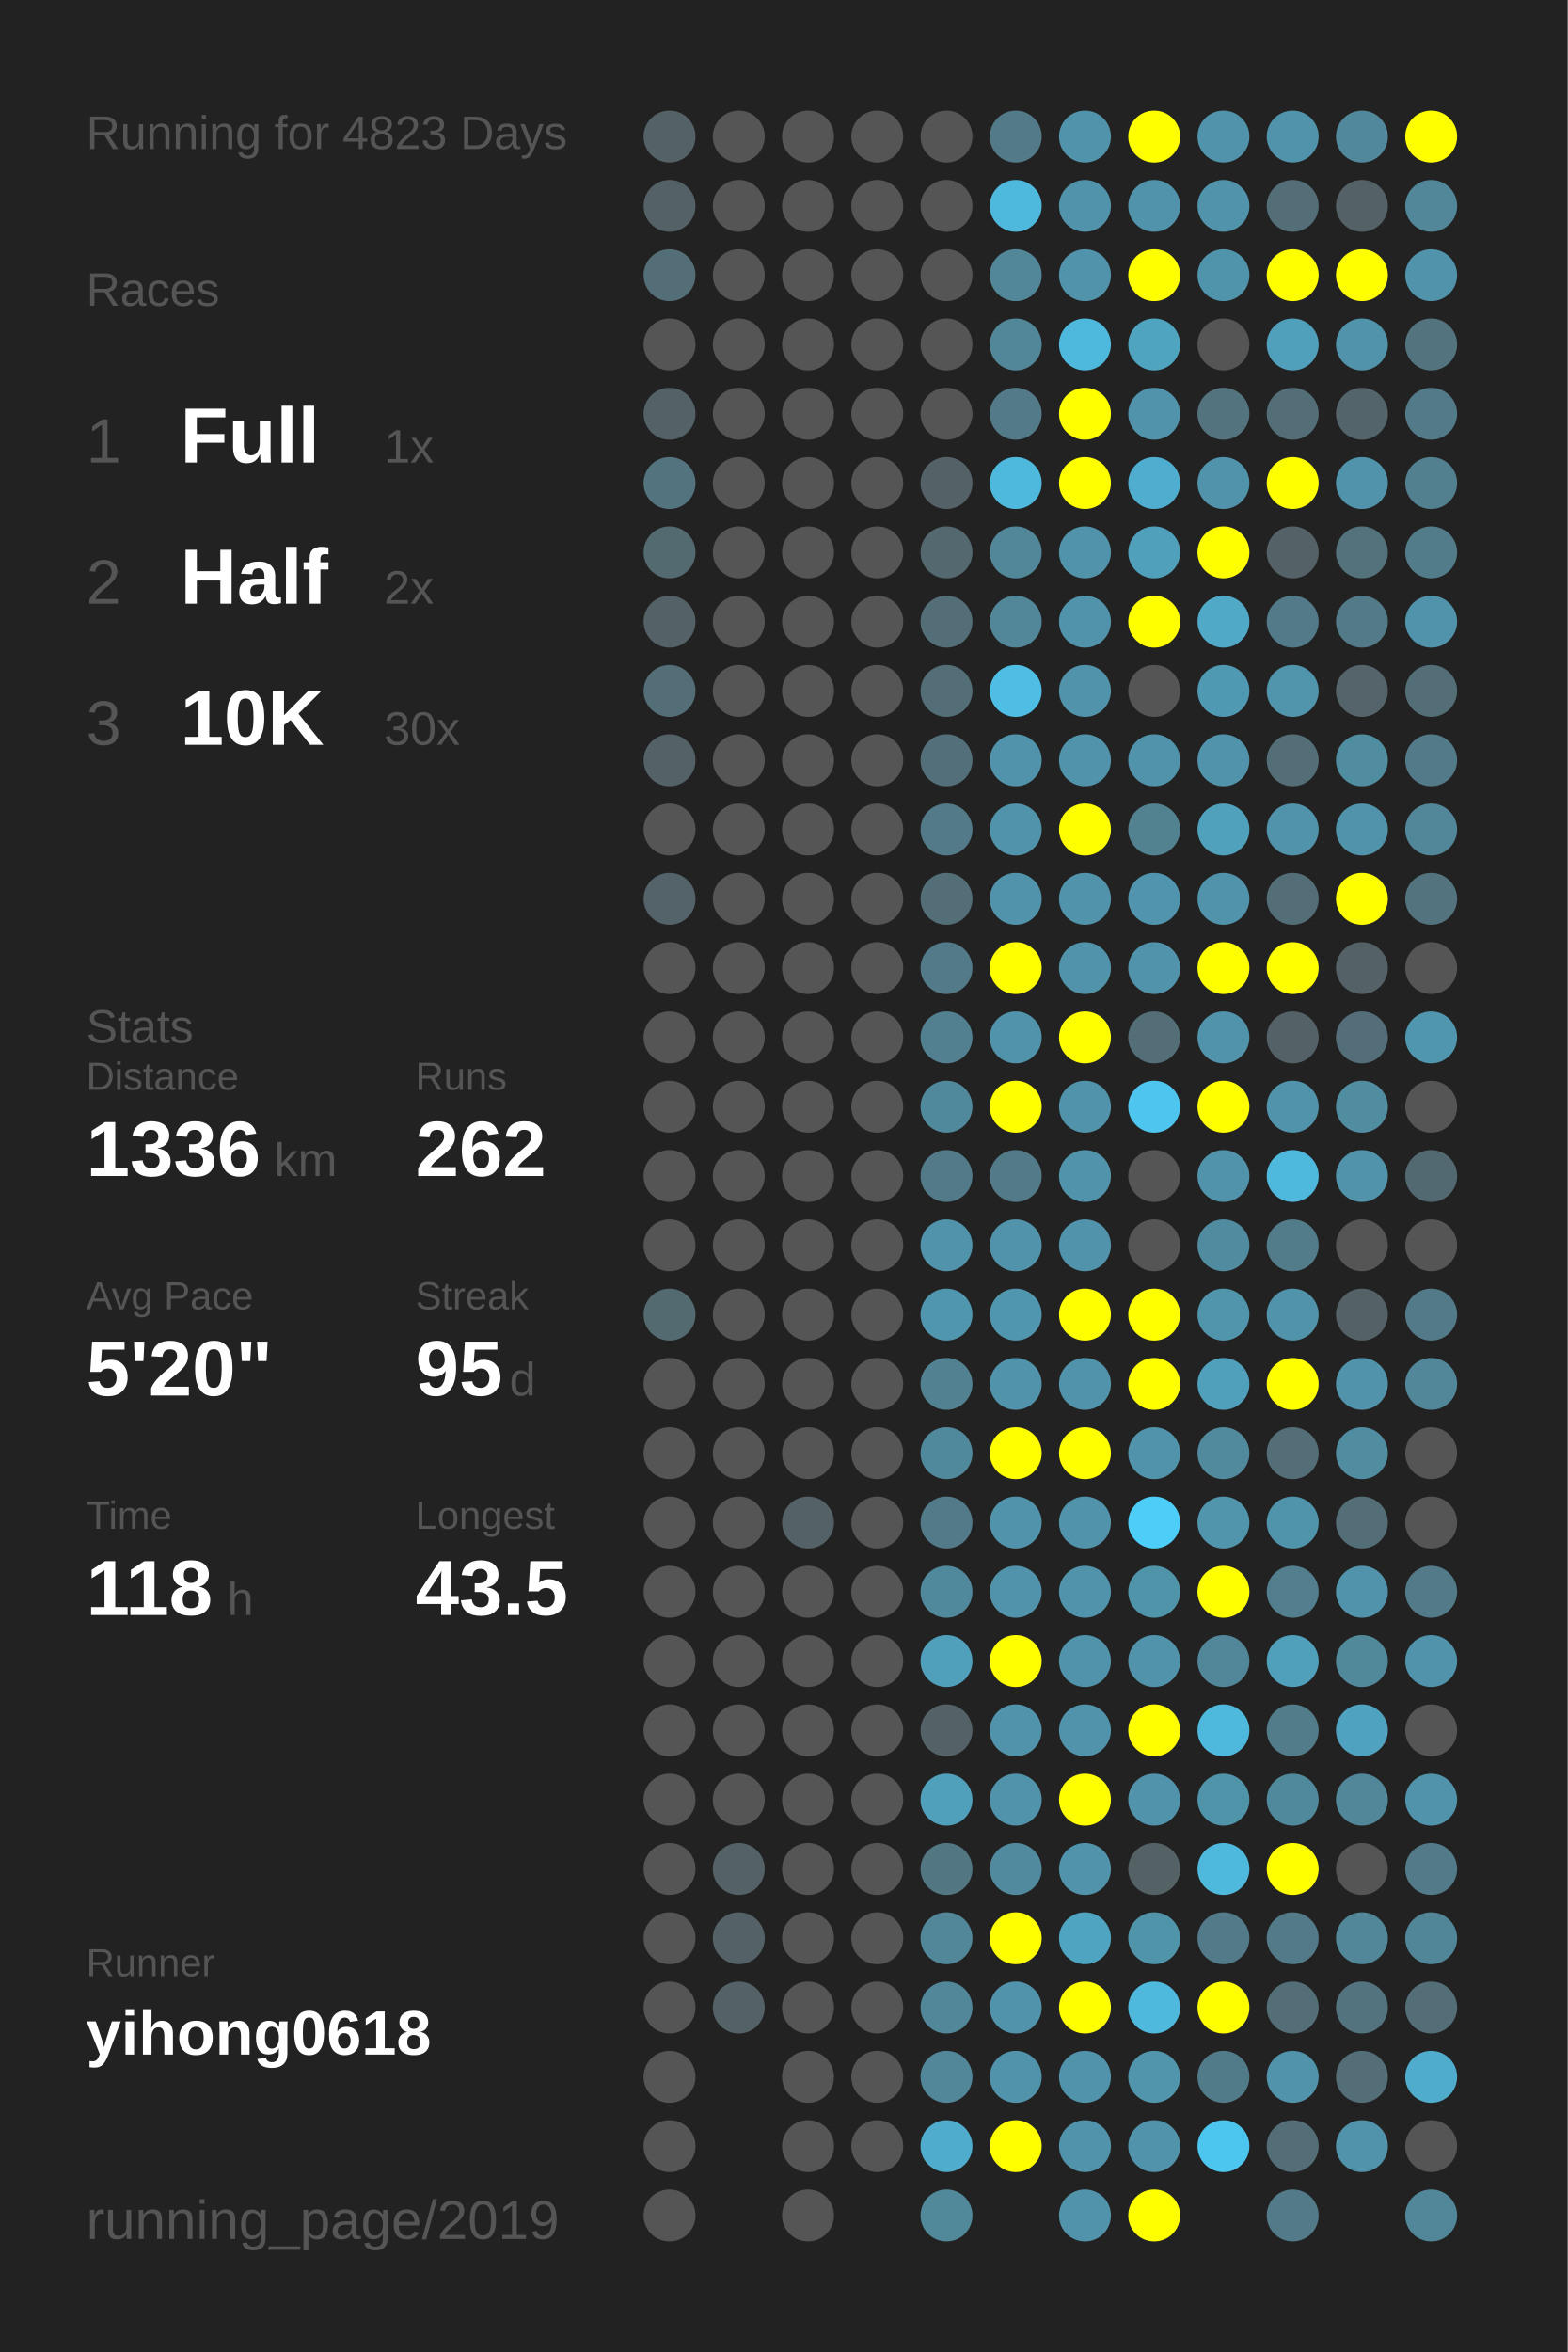
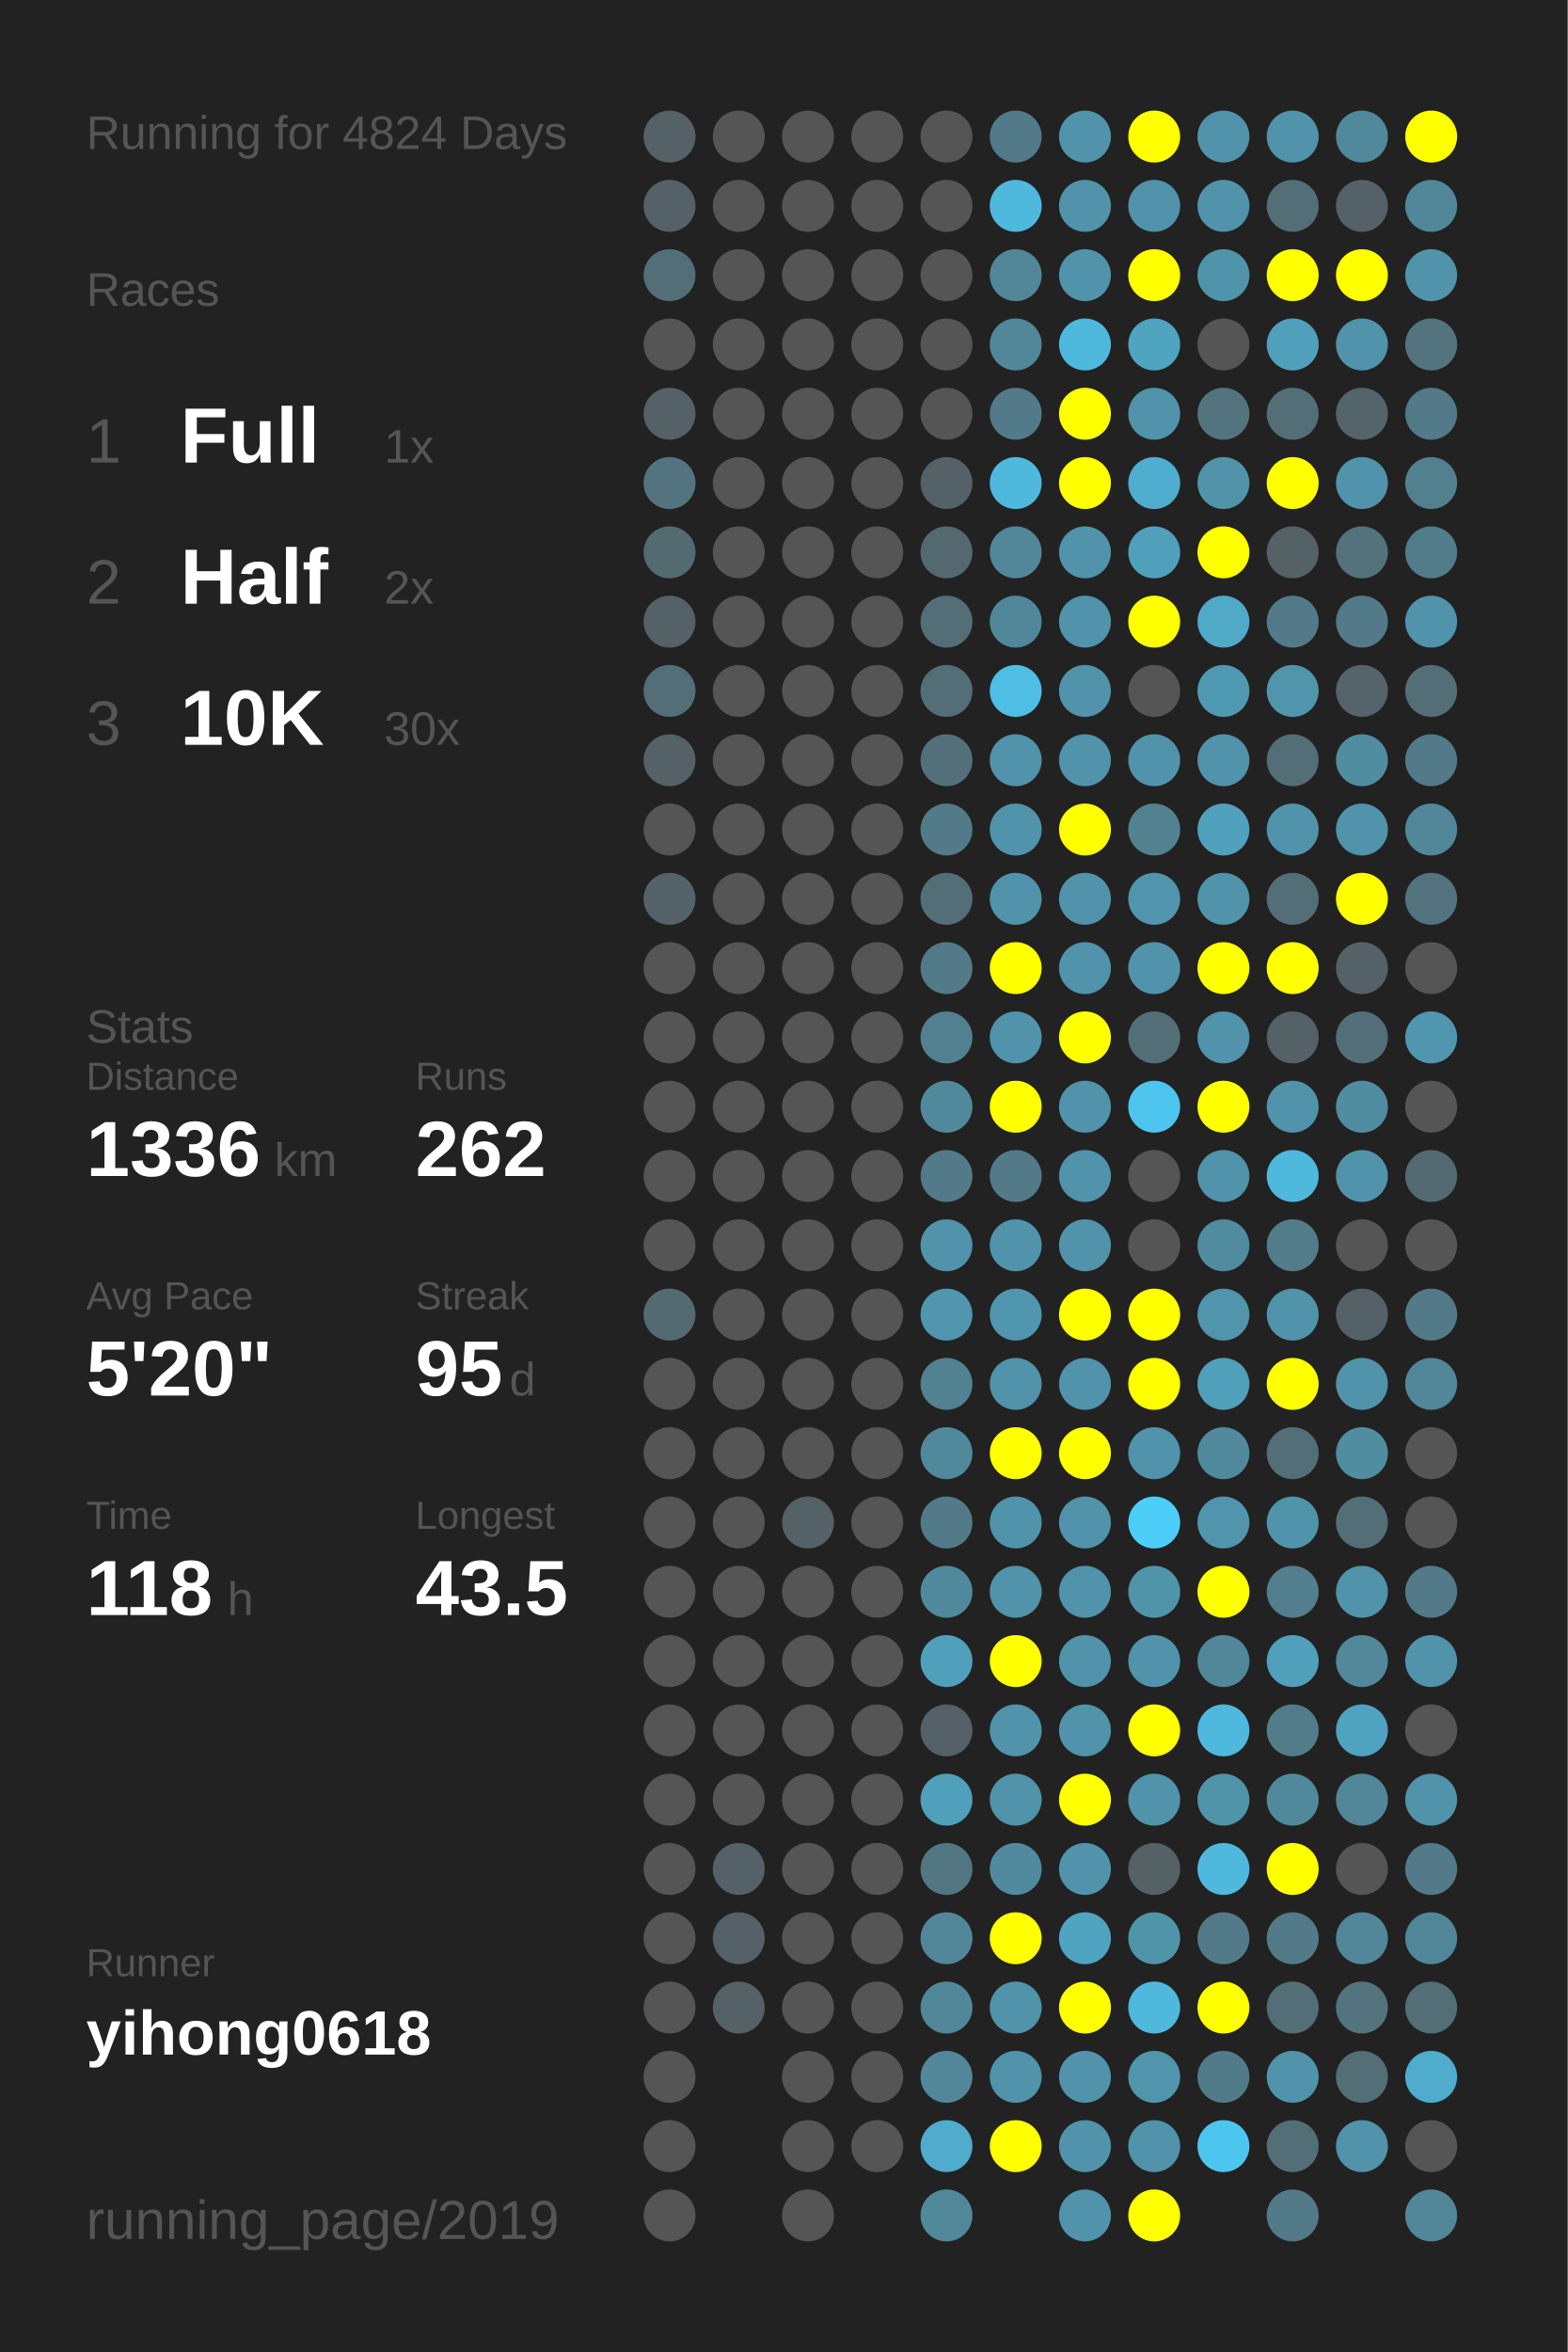
<svg xmlns="http://www.w3.org/2000/svg" baseProfile="full" height="300mm" version="1.1" viewBox="0,0,200,300" width="200mm">
  <defs />
  <rect fill="#222222" height="300" width="200" x="0" y="0" />
-   <text fill="#555555" style="font-size:6px; font-family:Arial;" x="11" y="19">Running for 4823 Days</text>
+   <text fill="#555555" style="font-size:6px; font-family:Arial;" x="11" y="19">Running for 4824 Days</text>
  <text fill="#555555" style="font-size:6px; font-family:Arial;" x="11" y="39">Races</text>
  <text fill="#555555" style="font-size:8px; font-family:Arial;" x="11" y="59">1</text>
  <text fill="#FFFFFF" style="font-size:10px; font-family:Arial; font-weight:bold;" x="23" y="59">Full</text>
  <text fill="#555555" style="font-size:6px; font-family:Arial;" x="49" y="59">1x</text>
  <text fill="#555555" style="font-size:8px; font-family:Arial;" x="11" y="77">2</text>
  <text fill="#FFFFFF" style="font-size:10px; font-family:Arial; font-weight:bold;" x="23" y="77">Half</text>
  <text fill="#555555" style="font-size:6px; font-family:Arial;" x="49" y="77">2x</text>
  <text fill="#555555" style="font-size:8px; font-family:Arial;" x="11" y="95">3</text>
  <text fill="#FFFFFF" style="font-size:10px; font-family:Arial; font-weight:bold;" x="23" y="95">10K</text>
  <text fill="#555555" style="font-size:6px; font-family:Arial;" x="49" y="95">30x</text>
  <text fill="#555555" style="font-size:6px; font-family:Arial;" x="11" y="133">Stats</text>
  <text fill="#555555" style="font-size:5px; font-family:Arial;" x="11" y="139">Distance</text>
  <text fill="#FFFFFF" style="font-size:10px; font-family:Arial; font-weight:bold;" x="11" y="150">1336</text>
  <text fill="#555555" style="font-size:6px; font-family:Arial;" x="35" y="150">km</text>
  <text fill="#555555" style="font-size:5px; font-family:Arial;" x="53" y="139">Runs</text>
  <text fill="#FFFFFF" style="font-size:10px; font-family:Arial; font-weight:bold;" x="53" y="150">262</text>
  <text fill="#555555" style="font-size:5px; font-family:Arial;" x="11" y="167">Avg Pace</text>
  <text fill="#FFFFFF" style="font-size:10px; font-family:Arial; font-weight:bold;" x="11" y="178">5'20"</text>
  <text fill="#555555" style="font-size:5px; font-family:Arial;" x="53" y="167">Streak</text>
  <text fill="#FFFFFF" style="font-size:10px; font-family:Arial; font-weight:bold;" x="53" y="178">95</text>
  <text fill="#555555" style="font-size:6px; font-family:Arial;" x="65" y="178">d</text>
  <text fill="#555555" style="font-size:5px; font-family:Arial;" x="11" y="195">Time</text>
  <text fill="#FFFFFF" style="font-size:10px; font-family:Arial; font-weight:bold;" x="11" y="206">118</text>
  <text fill="#555555" style="font-size:6px; font-family:Arial;" x="29" y="206">h</text>
  <text fill="#555555" style="font-size:5px; font-family:Arial;" x="53" y="195">Longest</text>
  <text fill="#FFFFFF" style="font-size:10px; font-family:Arial; font-weight:bold;" x="53" y="206">43.5</text>
  <text fill="#555555" style="font-size:5px; font-family:Arial;" x="11" y="252.065">Runner</text>
  <text fill="#FFFFFF" style="font-size:8px; font-family:Arial; font-weight:bold;" x="11" y="262.065">yihong0618</text>
  <text fill="#555555" style="font-size:7px; font-family:Arial;" x="11" y="285.581">running_page/2019</text>
  <circle cx="85.417" cy="17.419" fill="#546166" r="3.312" />
  <circle cx="85.417" cy="26.258" fill="#546166" r="3.312" />
  <circle cx="85.417" cy="35.097" fill="#536e77" r="3.312" />
  <circle cx="85.417" cy="43.935" fill="#555555" r="3.312" />
  <circle cx="85.417" cy="52.774" fill="#546166" r="3.312" />
  <circle cx="85.417" cy="61.613" fill="#53747f" r="3.312" />
  <circle cx="85.417" cy="70.452" fill="#536a71" r="3.312" />
  <circle cx="85.417" cy="79.29" fill="#546166" r="3.312" />
  <circle cx="85.417" cy="88.129" fill="#536e77" r="3.312" />
  <circle cx="85.417" cy="96.968" fill="#546166" r="3.312" />
  <circle cx="85.417" cy="105.806" fill="#555555" r="3.312" />
  <circle cx="85.417" cy="114.645" fill="#546369" r="3.312" />
  <circle cx="85.417" cy="123.484" fill="#555555" r="3.312" />
  <circle cx="85.417" cy="132.323" fill="#555555" r="3.312" />
  <circle cx="85.417" cy="141.161" fill="#555555" r="3.312" />
  <circle cx="85.417" cy="150" fill="#555555" r="3.312" />
  <circle cx="85.417" cy="158.839" fill="#555555" r="3.312" />
  <circle cx="85.417" cy="167.677" fill="#536a71" r="3.312" />
  <circle cx="85.417" cy="176.516" fill="#555555" r="3.312" />
  <circle cx="85.417" cy="185.355" fill="#555555" r="3.312" />
  <circle cx="85.417" cy="194.194" fill="#555555" r="3.312" />
  <circle cx="85.417" cy="203.032" fill="#555555" r="3.312" />
  <circle cx="85.417" cy="211.871" fill="#555555" r="3.312" />
  <circle cx="85.417" cy="220.71" fill="#555555" r="3.312" />
  <circle cx="85.417" cy="229.548" fill="#555555" r="3.312" />
  <circle cx="85.417" cy="238.387" fill="#555555" r="3.312" />
  <circle cx="85.417" cy="247.226" fill="#555555" r="3.312" />
  <circle cx="85.417" cy="256.065" fill="#555555" r="3.312" />
  <circle cx="85.417" cy="264.903" fill="#555555" r="3.312" />
  <circle cx="85.417" cy="273.742" fill="#555555" r="3.312" />
  <circle cx="85.417" cy="282.581" fill="#555555" r="3.312" />
  <circle cx="94.25" cy="17.419" fill="#555555" r="3.312" />
  <circle cx="94.25" cy="26.258" fill="#555555" r="3.312" />
  <circle cx="94.25" cy="35.097" fill="#555555" r="3.312" />
  <circle cx="94.25" cy="43.935" fill="#555555" r="3.312" />
  <circle cx="94.25" cy="52.774" fill="#555555" r="3.312" />
  <circle cx="94.25" cy="61.613" fill="#555555" r="3.312" />
  <circle cx="94.25" cy="70.452" fill="#555555" r="3.312" />
  <circle cx="94.25" cy="79.29" fill="#555555" r="3.312" />
  <circle cx="94.25" cy="88.129" fill="#555555" r="3.312" />
  <circle cx="94.25" cy="96.968" fill="#555555" r="3.312" />
  <circle cx="94.25" cy="105.806" fill="#555555" r="3.312" />
  <circle cx="94.25" cy="114.645" fill="#555555" r="3.312" />
  <circle cx="94.25" cy="123.484" fill="#555555" r="3.312" />
  <circle cx="94.25" cy="132.323" fill="#555555" r="3.312" />
  <circle cx="94.25" cy="141.161" fill="#555555" r="3.312" />
  <circle cx="94.25" cy="150" fill="#555555" r="3.312" />
  <circle cx="94.25" cy="158.839" fill="#555555" r="3.312" />
  <circle cx="94.25" cy="167.677" fill="#555555" r="3.312" />
  <circle cx="94.25" cy="176.516" fill="#555555" r="3.312" />
  <circle cx="94.25" cy="185.355" fill="#555555" r="3.312" />
  <circle cx="94.25" cy="194.194" fill="#555555" r="3.312" />
  <circle cx="94.25" cy="203.032" fill="#555555" r="3.312" />
  <circle cx="94.25" cy="211.871" fill="#555555" r="3.312" />
  <circle cx="94.25" cy="220.71" fill="#555555" r="3.312" />
  <circle cx="94.25" cy="229.548" fill="#555555" r="3.312" />
  <circle cx="94.25" cy="238.387" fill="#546166" r="3.312" />
  <circle cx="94.25" cy="247.226" fill="#546166" r="3.312" />
  <circle cx="94.25" cy="256.065" fill="#546166" r="3.312" />
  <circle cx="103.083" cy="17.419" fill="#555555" r="3.312" />
  <circle cx="103.083" cy="26.258" fill="#555555" r="3.312" />
  <circle cx="103.083" cy="35.097" fill="#555555" r="3.312" />
  <circle cx="103.083" cy="43.935" fill="#555555" r="3.312" />
  <circle cx="103.083" cy="52.774" fill="#555555" r="3.312" />
  <circle cx="103.083" cy="61.613" fill="#555555" r="3.312" />
  <circle cx="103.083" cy="70.452" fill="#555555" r="3.312" />
  <circle cx="103.083" cy="79.29" fill="#555555" r="3.312" />
  <circle cx="103.083" cy="88.129" fill="#555555" r="3.312" />
  <circle cx="103.083" cy="96.968" fill="#555555" r="3.312" />
  <circle cx="103.083" cy="105.806" fill="#555555" r="3.312" />
  <circle cx="103.083" cy="114.645" fill="#555555" r="3.312" />
  <circle cx="103.083" cy="123.484" fill="#555555" r="3.312" />
  <circle cx="103.083" cy="132.323" fill="#555555" r="3.312" />
  <circle cx="103.083" cy="141.161" fill="#555555" r="3.312" />
  <circle cx="103.083" cy="150" fill="#555555" r="3.312" />
  <circle cx="103.083" cy="158.839" fill="#555555" r="3.312" />
  <circle cx="103.083" cy="167.677" fill="#555555" r="3.312" />
  <circle cx="103.083" cy="176.516" fill="#555555" r="3.312" />
  <circle cx="103.083" cy="185.355" fill="#555555" r="3.312" />
  <circle cx="103.083" cy="194.194" fill="#546166" r="3.312" />
  <circle cx="103.083" cy="203.032" fill="#555555" r="3.312" />
  <circle cx="103.083" cy="211.871" fill="#555555" r="3.312" />
  <circle cx="103.083" cy="220.71" fill="#555555" r="3.312" />
  <circle cx="103.083" cy="229.548" fill="#555555" r="3.312" />
  <circle cx="103.083" cy="238.387" fill="#555555" r="3.312" />
  <circle cx="103.083" cy="247.226" fill="#555555" r="3.312" />
  <circle cx="103.083" cy="256.065" fill="#555555" r="3.312" />
  <circle cx="103.083" cy="264.903" fill="#555555" r="3.312" />
  <circle cx="103.083" cy="273.742" fill="#555555" r="3.312" />
  <circle cx="103.083" cy="282.581" fill="#555555" r="3.312" />
  <circle cx="111.917" cy="17.419" fill="#555555" r="3.312" />
  <circle cx="111.917" cy="26.258" fill="#555555" r="3.312" />
  <circle cx="111.917" cy="35.097" fill="#555555" r="3.312" />
  <circle cx="111.917" cy="43.935" fill="#555555" r="3.312" />
  <circle cx="111.917" cy="52.774" fill="#555555" r="3.312" />
  <circle cx="111.917" cy="61.613" fill="#555555" r="3.312" />
  <circle cx="111.917" cy="70.452" fill="#555555" r="3.312" />
  <circle cx="111.917" cy="79.29" fill="#555555" r="3.312" />
  <circle cx="111.917" cy="88.129" fill="#555555" r="3.312" />
  <circle cx="111.917" cy="96.968" fill="#555555" r="3.312" />
  <circle cx="111.917" cy="105.806" fill="#555555" r="3.312" />
  <circle cx="111.917" cy="114.645" fill="#555555" r="3.312" />
  <circle cx="111.917" cy="123.484" fill="#555555" r="3.312" />
  <circle cx="111.917" cy="132.323" fill="#555555" r="3.312" />
  <circle cx="111.917" cy="141.161" fill="#555555" r="3.312" />
  <circle cx="111.917" cy="150" fill="#555555" r="3.312" />
  <circle cx="111.917" cy="158.839" fill="#555555" r="3.312" />
  <circle cx="111.917" cy="167.677" fill="#555555" r="3.312" />
  <circle cx="111.917" cy="176.516" fill="#555555" r="3.312" />
  <circle cx="111.917" cy="185.355" fill="#555555" r="3.312" />
  <circle cx="111.917" cy="194.194" fill="#555555" r="3.312" />
  <circle cx="111.917" cy="203.032" fill="#555555" r="3.312" />
  <circle cx="111.917" cy="211.871" fill="#555555" r="3.312" />
  <circle cx="111.917" cy="220.71" fill="#555555" r="3.312" />
  <circle cx="111.917" cy="229.548" fill="#555555" r="3.312" />
  <circle cx="111.917" cy="238.387" fill="#555555" r="3.312" />
  <circle cx="111.917" cy="247.226" fill="#555555" r="3.312" />
  <circle cx="111.917" cy="256.065" fill="#555555" r="3.312" />
  <circle cx="111.917" cy="264.903" fill="#555555" r="3.312" />
  <circle cx="111.917" cy="273.742" fill="#555555" r="3.312" />
  <circle cx="120.75" cy="17.419" fill="#555555" r="3.312" />
  <circle cx="120.75" cy="26.258" fill="#555555" r="3.312" />
  <circle cx="120.75" cy="35.097" fill="#555555" r="3.312" />
  <circle cx="120.75" cy="43.935" fill="#555555" r="3.312" />
  <circle cx="120.75" cy="52.774" fill="#555555" r="3.312" />
  <circle cx="120.75" cy="61.613" fill="#546166" r="3.312" />
  <circle cx="120.75" cy="70.452" fill="#53686f" r="3.312" />
  <circle cx="120.75" cy="79.29" fill="#536e77" r="3.312" />
  <circle cx="120.75" cy="88.129" fill="#536e77" r="3.312" />
  <circle cx="120.75" cy="96.968" fill="#53707a" r="3.312" />
  <circle cx="120.75" cy="105.806" fill="#527a88" r="3.312" />
  <circle cx="120.75" cy="114.645" fill="#536e77" r="3.312" />
  <circle cx="120.75" cy="123.484" fill="#527a88" r="3.312" />
  <circle cx="120.75" cy="132.323" fill="#528090" r="3.312" />
  <circle cx="120.75" cy="141.161" fill="#51899c" r="3.312" />
  <circle cx="120.75" cy="150" fill="#527a88" r="3.312" />
  <circle cx="120.75" cy="158.839" fill="#5093aa" r="3.312" />
  <circle cx="120.75" cy="167.677" fill="#5096ae" r="3.312" />
  <circle cx="120.75" cy="176.516" fill="#528191" r="3.312" />
  <circle cx="120.75" cy="185.355" fill="#51899c" r="3.312" />
  <circle cx="120.75" cy="194.194" fill="#527a88" r="3.312" />
  <circle cx="120.75" cy="203.032" fill="#51899c" r="3.312" />
  <circle cx="120.75" cy="211.871" fill="#50a0bb" r="3.312" />
  <circle cx="120.75" cy="220.71" fill="#546166" r="3.312" />
  <circle cx="120.75" cy="229.548" fill="#50a0bb" r="3.312" />
  <circle cx="120.75" cy="238.387" fill="#527682" r="3.312" />
  <circle cx="120.75" cy="247.226" fill="#518799" r="3.312" />
  <circle cx="120.75" cy="256.065" fill="#518799" r="3.312" />
  <circle cx="120.75" cy="264.903" fill="#518799" r="3.312" />
  <circle cx="120.75" cy="273.742" fill="#4faccc" r="3.312" />
  <circle cx="120.75" cy="282.581" fill="#51899b" r="3.312" />
  <circle cx="129.583" cy="17.419" fill="#527a88" r="3.312" />
  <circle cx="129.583" cy="26.258" fill="#4eb9dd" r="3.312" />
  <circle cx="129.583" cy="35.097" fill="#518799" r="3.312" />
  <circle cx="129.583" cy="43.935" fill="#518799" r="3.312" />
  <circle cx="129.583" cy="52.774" fill="#527a88" r="3.312" />
  <circle cx="129.583" cy="61.613" fill="#4eb9dd" r="3.312" />
  <circle cx="129.583" cy="70.452" fill="#518799" r="3.312" />
  <circle cx="129.583" cy="79.29" fill="#518799" r="3.312" />
  <circle cx="129.583" cy="88.129" fill="#4ebee4" r="3.312" />
  <circle cx="129.583" cy="96.968" fill="#5093aa" r="3.312" />
  <circle cx="129.583" cy="105.806" fill="#5093aa" r="3.312" />
  <circle cx="129.583" cy="114.645" fill="#5093aa" r="3.312" />
  <circle cx="129.583" cy="123.484" fill="#FFFF00" r="3.312" />
  <circle cx="129.583" cy="132.323" fill="#5093aa" r="3.312" />
  <circle cx="129.583" cy="141.161" fill="#FFFF00" r="3.312" />
  <circle cx="129.583" cy="150" fill="#527a88" r="3.312" />
  <circle cx="129.583" cy="158.839" fill="#5093aa" r="3.312" />
  <circle cx="129.583" cy="167.677" fill="#5096ae" r="3.312" />
  <circle cx="129.583" cy="176.516" fill="#5093aa" r="3.312" />
  <circle cx="129.583" cy="185.355" fill="#FFFF00" r="3.312" />
  <circle cx="129.583" cy="194.194" fill="#5093aa" r="3.312" />
  <circle cx="129.583" cy="203.032" fill="#5093aa" r="3.312" />
  <circle cx="129.583" cy="211.871" fill="#FFFF00" r="3.312" />
  <circle cx="129.583" cy="220.71" fill="#5093aa" r="3.312" />
  <circle cx="129.583" cy="229.548" fill="#5093aa" r="3.312" />
  <circle cx="129.583" cy="238.387" fill="#518a9e" r="3.312" />
  <circle cx="129.583" cy="247.226" fill="#FFFF00" r="3.312" />
  <circle cx="129.583" cy="256.065" fill="#5093aa" r="3.312" />
  <circle cx="129.583" cy="264.903" fill="#5093aa" r="3.312" />
  <circle cx="129.583" cy="273.742" fill="#FFFF00" r="3.312" />
  <circle cx="138.417" cy="17.419" fill="#5093aa" r="3.312" />
  <circle cx="138.417" cy="26.258" fill="#5093aa" r="3.312" />
  <circle cx="138.417" cy="35.097" fill="#5093aa" r="3.312" />
  <circle cx="138.417" cy="43.935" fill="#4eb9dd" r="3.312" />
  <circle cx="138.417" cy="52.774" fill="#FFFF00" r="3.312" />
  <circle cx="138.417" cy="61.613" fill="#FFFF00" r="3.312" />
  <circle cx="138.417" cy="70.452" fill="#5093aa" r="3.312" />
  <circle cx="138.417" cy="79.29" fill="#5093aa" r="3.312" />
  <circle cx="138.417" cy="88.129" fill="#5093aa" r="3.312" />
  <circle cx="138.417" cy="96.968" fill="#5093aa" r="3.312" />
  <circle cx="138.417" cy="105.806" fill="#FFFF00" r="3.312" />
  <circle cx="138.417" cy="114.645" fill="#5093aa" r="3.312" />
  <circle cx="138.417" cy="123.484" fill="#5093aa" r="3.312" />
  <circle cx="138.417" cy="132.323" fill="#FFFF00" r="3.312" />
  <circle cx="138.417" cy="141.161" fill="#5093aa" r="3.312" />
  <circle cx="138.417" cy="150" fill="#5093aa" r="3.312" />
  <circle cx="138.417" cy="158.839" fill="#5093aa" r="3.312" />
  <circle cx="138.417" cy="167.677" fill="#FFFF00" r="3.312" />
  <circle cx="138.417" cy="176.516" fill="#5093aa" r="3.312" />
  <circle cx="138.417" cy="185.355" fill="#FFFF00" r="3.312" />
  <circle cx="138.417" cy="194.194" fill="#5093aa" r="3.312" />
  <circle cx="138.417" cy="203.032" fill="#5093aa" r="3.312" />
  <circle cx="138.417" cy="211.871" fill="#5093aa" r="3.312" />
  <circle cx="138.417" cy="220.71" fill="#5093aa" r="3.312" />
  <circle cx="138.417" cy="229.548" fill="#FFFF00" r="3.312" />
  <circle cx="138.417" cy="238.387" fill="#5093aa" r="3.312" />
  <circle cx="138.417" cy="247.226" fill="#4fa4c1" r="3.312" />
  <circle cx="138.417" cy="256.065" fill="#FFFF00" r="3.312" />
  <circle cx="138.417" cy="264.903" fill="#5093aa" r="3.312" />
  <circle cx="138.417" cy="273.742" fill="#5093aa" r="3.312" />
  <circle cx="138.417" cy="282.581" fill="#5093aa" r="3.312" />
  <circle cx="147.25" cy="17.419" fill="#FFFF00" r="3.312" />
  <circle cx="147.25" cy="26.258" fill="#5093aa" r="3.312" />
  <circle cx="147.25" cy="35.097" fill="#FFFF00" r="3.312" />
  <circle cx="147.25" cy="43.935" fill="#4fa4c0" r="3.312" />
  <circle cx="147.25" cy="52.774" fill="#5093aa" r="3.312" />
  <circle cx="147.25" cy="61.613" fill="#4faecf" r="3.312" />
  <circle cx="147.25" cy="70.452" fill="#50a0bb" r="3.312" />
  <circle cx="147.25" cy="79.29" fill="#FFFF00" r="3.312" />
  <circle cx="147.25" cy="88.129" fill="#555555" r="3.312" />
  <circle cx="147.25" cy="96.968" fill="#5093aa" r="3.312" />
  <circle cx="147.25" cy="105.806" fill="#528190" r="3.312" />
  <circle cx="147.25" cy="114.645" fill="#5095ad" r="3.312" />
  <circle cx="147.25" cy="123.484" fill="#5093aa" r="3.312" />
  <circle cx="147.25" cy="132.323" fill="#536e77" r="3.312" />
  <circle cx="147.25" cy="141.161" fill="#4dc5ee" r="3.312" />
  <circle cx="147.25" cy="150" fill="#555555" r="3.312" />
  <circle cx="147.25" cy="158.839" fill="#555555" r="3.312" />
  <circle cx="147.25" cy="167.677" fill="#FFFF00" r="3.312" />
  <circle cx="147.25" cy="176.516" fill="#FFFF00" r="3.312" />
  <circle cx="147.25" cy="185.355" fill="#5093aa" r="3.312" />
  <circle cx="147.25" cy="194.194" fill="#4dcef9" r="3.312" />
  <circle cx="147.25" cy="203.032" fill="#5094aa" r="3.312" />
  <circle cx="147.25" cy="211.871" fill="#5093aa" r="3.312" />
  <circle cx="147.25" cy="220.71" fill="#FFFF00" r="3.312" />
  <circle cx="147.25" cy="229.548" fill="#5093aa" r="3.312" />
  <circle cx="147.25" cy="238.387" fill="#546266" r="3.312" />
  <circle cx="147.25" cy="247.226" fill="#5094aa" r="3.312" />
  <circle cx="147.25" cy="256.065" fill="#4eb9dd" r="3.312" />
  <circle cx="147.25" cy="264.903" fill="#5095ac" r="3.312" />
  <circle cx="147.25" cy="273.742" fill="#5093aa" r="3.312" />
  <circle cx="147.25" cy="282.581" fill="#FFFF00" r="3.312" />
  <circle cx="156.083" cy="17.419" fill="#5093aa" r="3.312" />
  <circle cx="156.083" cy="26.258" fill="#5093aa" r="3.312" />
  <circle cx="156.083" cy="35.097" fill="#5094ab" r="3.312" />
  <circle cx="156.083" cy="43.935" fill="#555555" r="3.312" />
  <circle cx="156.083" cy="52.774" fill="#53747f" r="3.312" />
  <circle cx="156.083" cy="61.613" fill="#5093aa" r="3.312" />
  <circle cx="156.083" cy="70.452" fill="#FFFF00" r="3.312" />
  <circle cx="156.083" cy="79.29" fill="#4fa9c7" r="3.312" />
  <circle cx="156.083" cy="88.129" fill="#5099b2" r="3.312" />
  <circle cx="156.083" cy="96.968" fill="#5093aa" r="3.312" />
  <circle cx="156.083" cy="105.806" fill="#50a1bc" r="3.312" />
  <circle cx="156.083" cy="114.645" fill="#5093aa" r="3.312" />
  <circle cx="156.083" cy="123.484" fill="#FFFF00" r="3.312" />
  <circle cx="156.083" cy="132.323" fill="#5093aa" r="3.312" />
  <circle cx="156.083" cy="141.161" fill="#FFFF00" r="3.312" />
  <circle cx="156.083" cy="150" fill="#5093aa" r="3.312" />
  <circle cx="156.083" cy="158.839" fill="#518b9f" r="3.312" />
  <circle cx="156.083" cy="167.677" fill="#5095ac" r="3.312" />
  <circle cx="156.083" cy="176.516" fill="#50a0bb" r="3.312" />
  <circle cx="156.083" cy="185.355" fill="#518a9d" r="3.312" />
  <circle cx="156.083" cy="194.194" fill="#5095ac" r="3.312" />
  <circle cx="156.083" cy="203.032" fill="#FFFF00" r="3.312" />
  <circle cx="156.083" cy="211.871" fill="#518799" r="3.312" />
  <circle cx="156.083" cy="220.71" fill="#4eb9dd" r="3.312" />
  <circle cx="156.083" cy="229.548" fill="#5094aa" r="3.312" />
  <circle cx="156.083" cy="238.387" fill="#4eb9dd" r="3.312" />
  <circle cx="156.083" cy="247.226" fill="#527a88" r="3.312" />
  <circle cx="156.083" cy="256.065" fill="#FFFF00" r="3.312" />
  <circle cx="156.083" cy="264.903" fill="#527b89" r="3.312" />
  <circle cx="156.083" cy="273.742" fill="#4dc6ef" r="3.312" />
  <circle cx="164.917" cy="17.419" fill="#5093aa" r="3.312" />
  <circle cx="164.917" cy="26.258" fill="#536e77" r="3.312" />
  <circle cx="164.917" cy="35.097" fill="#FFFF00" r="3.312" />
  <circle cx="164.917" cy="43.935" fill="#50a0bb" r="3.312" />
  <circle cx="164.917" cy="52.774" fill="#536e77" r="3.312" />
  <circle cx="164.917" cy="61.613" fill="#FFFF00" r="3.312" />
  <circle cx="164.917" cy="70.452" fill="#546166" r="3.312" />
  <circle cx="164.917" cy="79.29" fill="#527a88" r="3.312" />
  <circle cx="164.917" cy="88.129" fill="#5095ac" r="3.312" />
  <circle cx="164.917" cy="96.968" fill="#536e77" r="3.312" />
  <circle cx="164.917" cy="105.806" fill="#5093aa" r="3.312" />
  <circle cx="164.917" cy="114.645" fill="#536e77" r="3.312" />
  <circle cx="164.917" cy="123.484" fill="#FFFF00" r="3.312" />
  <circle cx="164.917" cy="132.323" fill="#546166" r="3.312" />
  <circle cx="164.917" cy="141.161" fill="#5093aa" r="3.312" />
  <circle cx="164.917" cy="150" fill="#4eb9dd" r="3.312" />
  <circle cx="164.917" cy="158.839" fill="#527c8a" r="3.312" />
  <circle cx="164.917" cy="167.677" fill="#5093aa" r="3.312" />
  <circle cx="164.917" cy="176.516" fill="#FFFF00" r="3.312" />
  <circle cx="164.917" cy="185.355" fill="#536e77" r="3.312" />
  <circle cx="164.917" cy="194.194" fill="#5094ab" r="3.312" />
  <circle cx="164.917" cy="203.032" fill="#527e8d" r="3.312" />
  <circle cx="164.917" cy="211.871" fill="#50a0bb" r="3.312" />
  <circle cx="164.917" cy="220.71" fill="#527c8a" r="3.312" />
  <circle cx="164.917" cy="229.548" fill="#51899c" r="3.312" />
  <circle cx="164.917" cy="238.387" fill="#FFFF00" r="3.312" />
  <circle cx="164.917" cy="247.226" fill="#527a88" r="3.312" />
  <circle cx="164.917" cy="256.065" fill="#536e77" r="3.312" />
  <circle cx="164.917" cy="264.903" fill="#5093aa" r="3.312" />
  <circle cx="164.917" cy="273.742" fill="#536e77" r="3.312" />
  <circle cx="164.917" cy="282.581" fill="#527a88" r="3.312" />
  <circle cx="173.75" cy="17.419" fill="#51889b" r="3.312" />
  <circle cx="173.75" cy="26.258" fill="#546166" r="3.312" />
  <circle cx="173.75" cy="35.097" fill="#FFFF00" r="3.312" />
  <circle cx="173.75" cy="43.935" fill="#5093aa" r="3.312" />
  <circle cx="173.75" cy="52.774" fill="#53656b" r="3.312" />
  <circle cx="173.75" cy="61.613" fill="#5093aa" r="3.312" />
  <circle cx="173.75" cy="70.452" fill="#53727c" r="3.312" />
  <circle cx="173.75" cy="79.29" fill="#527a88" r="3.312" />
  <circle cx="173.75" cy="88.129" fill="#54646a" r="3.312" />
  <circle cx="173.75" cy="96.968" fill="#518da1" r="3.312" />
  <circle cx="173.75" cy="105.806" fill="#5093aa" r="3.312" />
  <circle cx="173.75" cy="114.645" fill="#FFFF00" r="3.312" />
  <circle cx="173.75" cy="123.484" fill="#546267" r="3.312" />
  <circle cx="173.75" cy="132.323" fill="#536e78" r="3.312" />
  <circle cx="173.75" cy="141.161" fill="#518da1" r="3.312" />
  <circle cx="173.75" cy="150" fill="#5093aa" r="3.312" />
  <circle cx="173.75" cy="158.839" fill="#555555" r="3.312" />
  <circle cx="173.75" cy="167.677" fill="#546166" r="3.312" />
  <circle cx="173.75" cy="176.516" fill="#5093aa" r="3.312" />
  <circle cx="173.75" cy="185.355" fill="#518da1" r="3.312" />
  <circle cx="173.75" cy="194.194" fill="#536e77" r="3.312" />
  <circle cx="173.75" cy="203.032" fill="#5093aa" r="3.312" />
  <circle cx="173.75" cy="211.871" fill="#51889a" r="3.312" />
  <circle cx="173.75" cy="220.71" fill="#4fa3c0" r="3.312" />
  <circle cx="173.75" cy="229.548" fill="#518799" r="3.312" />
  <circle cx="173.75" cy="238.387" fill="#555555" r="3.312" />
  <circle cx="173.75" cy="247.226" fill="#518799" r="3.312" />
  <circle cx="173.75" cy="256.065" fill="#53737e" r="3.312" />
  <circle cx="173.75" cy="264.903" fill="#536e77" r="3.312" />
  <circle cx="173.75" cy="273.742" fill="#5093aa" r="3.312" />
  <circle cx="182.583" cy="17.419" fill="#FFFF00" r="3.312" />
  <circle cx="182.583" cy="26.258" fill="#518799" r="3.312" />
  <circle cx="182.583" cy="35.097" fill="#5093aa" r="3.312" />
  <circle cx="182.583" cy="43.935" fill="#53747f" r="3.312" />
  <circle cx="182.583" cy="52.774" fill="#527a88" r="3.312" />
  <circle cx="182.583" cy="61.613" fill="#52808f" r="3.312" />
  <circle cx="182.583" cy="70.452" fill="#527c8a" r="3.312" />
  <circle cx="182.583" cy="79.29" fill="#5093aa" r="3.312" />
  <circle cx="182.583" cy="88.129" fill="#536e77" r="3.312" />
  <circle cx="182.583" cy="96.968" fill="#527a88" r="3.312" />
  <circle cx="182.583" cy="105.806" fill="#518799" r="3.312" />
  <circle cx="182.583" cy="114.645" fill="#53737e" r="3.312" />
  <circle cx="182.583" cy="123.484" fill="#555555" r="3.312" />
  <circle cx="182.583" cy="132.323" fill="#5096ae" r="3.312" />
  <circle cx="182.583" cy="141.161" fill="#555555" r="3.312" />
  <circle cx="182.583" cy="150" fill="#536971" r="3.312" />
  <circle cx="182.583" cy="158.839" fill="#555555" r="3.312" />
  <circle cx="182.583" cy="167.677" fill="#527a88" r="3.312" />
  <circle cx="182.583" cy="176.516" fill="#518799" r="3.312" />
  <circle cx="182.583" cy="185.355" fill="#555555" r="3.312" />
  <circle cx="182.583" cy="194.194" fill="#555555" r="3.312" />
  <circle cx="182.583" cy="203.032" fill="#527a88" r="3.312" />
  <circle cx="182.583" cy="211.871" fill="#5093aa" r="3.312" />
  <circle cx="182.583" cy="220.71" fill="#555555" r="3.312" />
  <circle cx="182.583" cy="229.548" fill="#5093aa" r="3.312" />
  <circle cx="182.583" cy="238.387" fill="#527a88" r="3.312" />
  <circle cx="182.583" cy="247.226" fill="#518698" r="3.312" />
  <circle cx="182.583" cy="256.065" fill="#536e77" r="3.312" />
  <circle cx="182.583" cy="264.903" fill="#4faccc" r="3.312" />
  <circle cx="182.583" cy="273.742" fill="#555555" r="3.312" />
  <circle cx="182.583" cy="282.581" fill="#518799" r="3.312" />
</svg>
